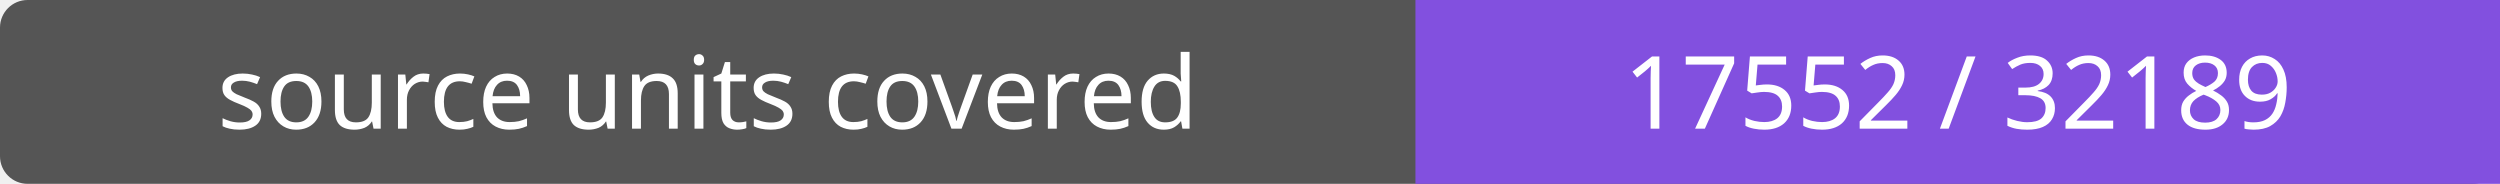
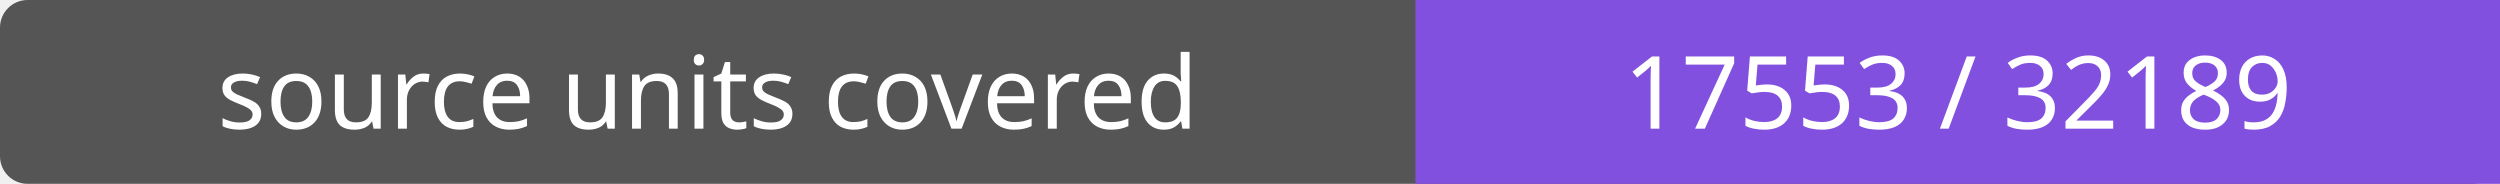
- <svg xmlns="http://www.w3.org/2000/svg" width="272" height="20" role="img" aria-label="source units covered: 17552 / 32189">
+ <svg xmlns="http://www.w3.org/2000/svg" width="272" height="20" role="img" aria-label="source units covered: 17553 / 32189">
  <rect width="272" height="20" rx="3" fill="#555" />
  <path fill="#8250df" d="M154 0h118v20H154z" />
  <g fill="#fff" text-anchor="middle" font-family="Verdana,sans-serif" font-size="11">
    <text x="77.0" y="14">source units covered</text>
-     <text x="213.0" y="14">17552 / 32189</text>
+     <text x="213.0" y="14">17553 / 32189</text>
  </g>
</svg>
